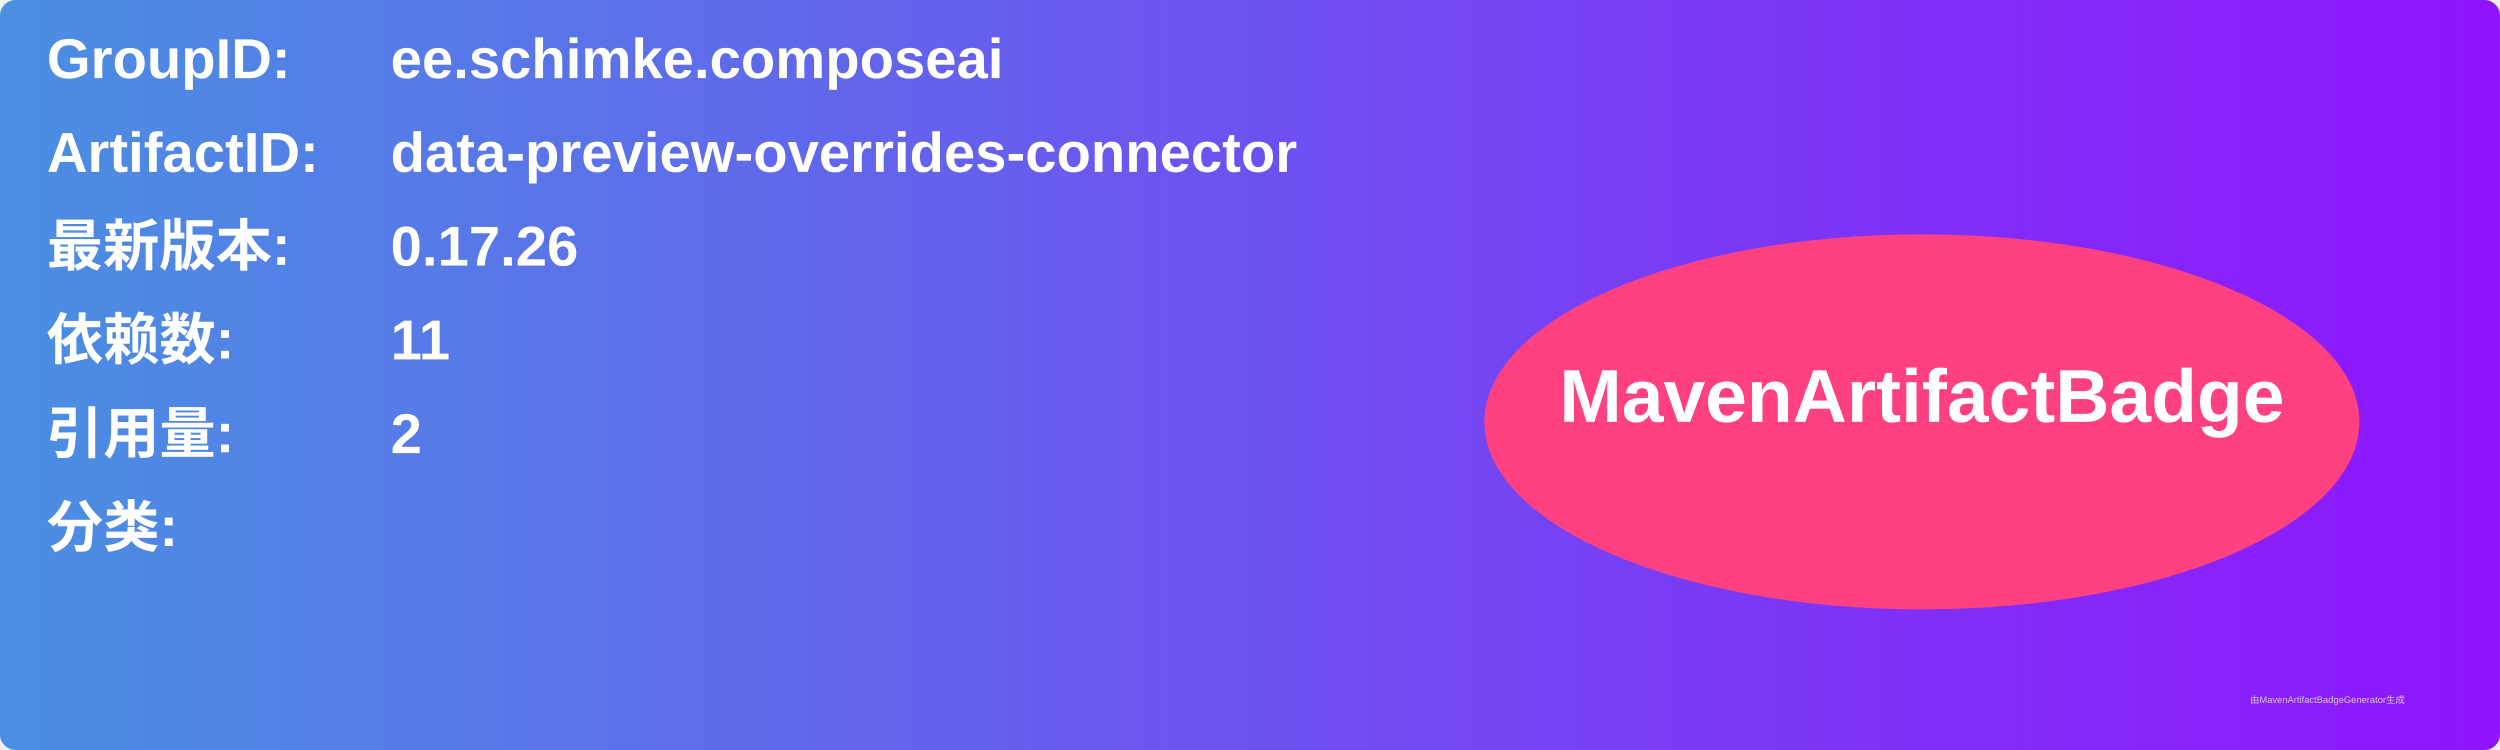
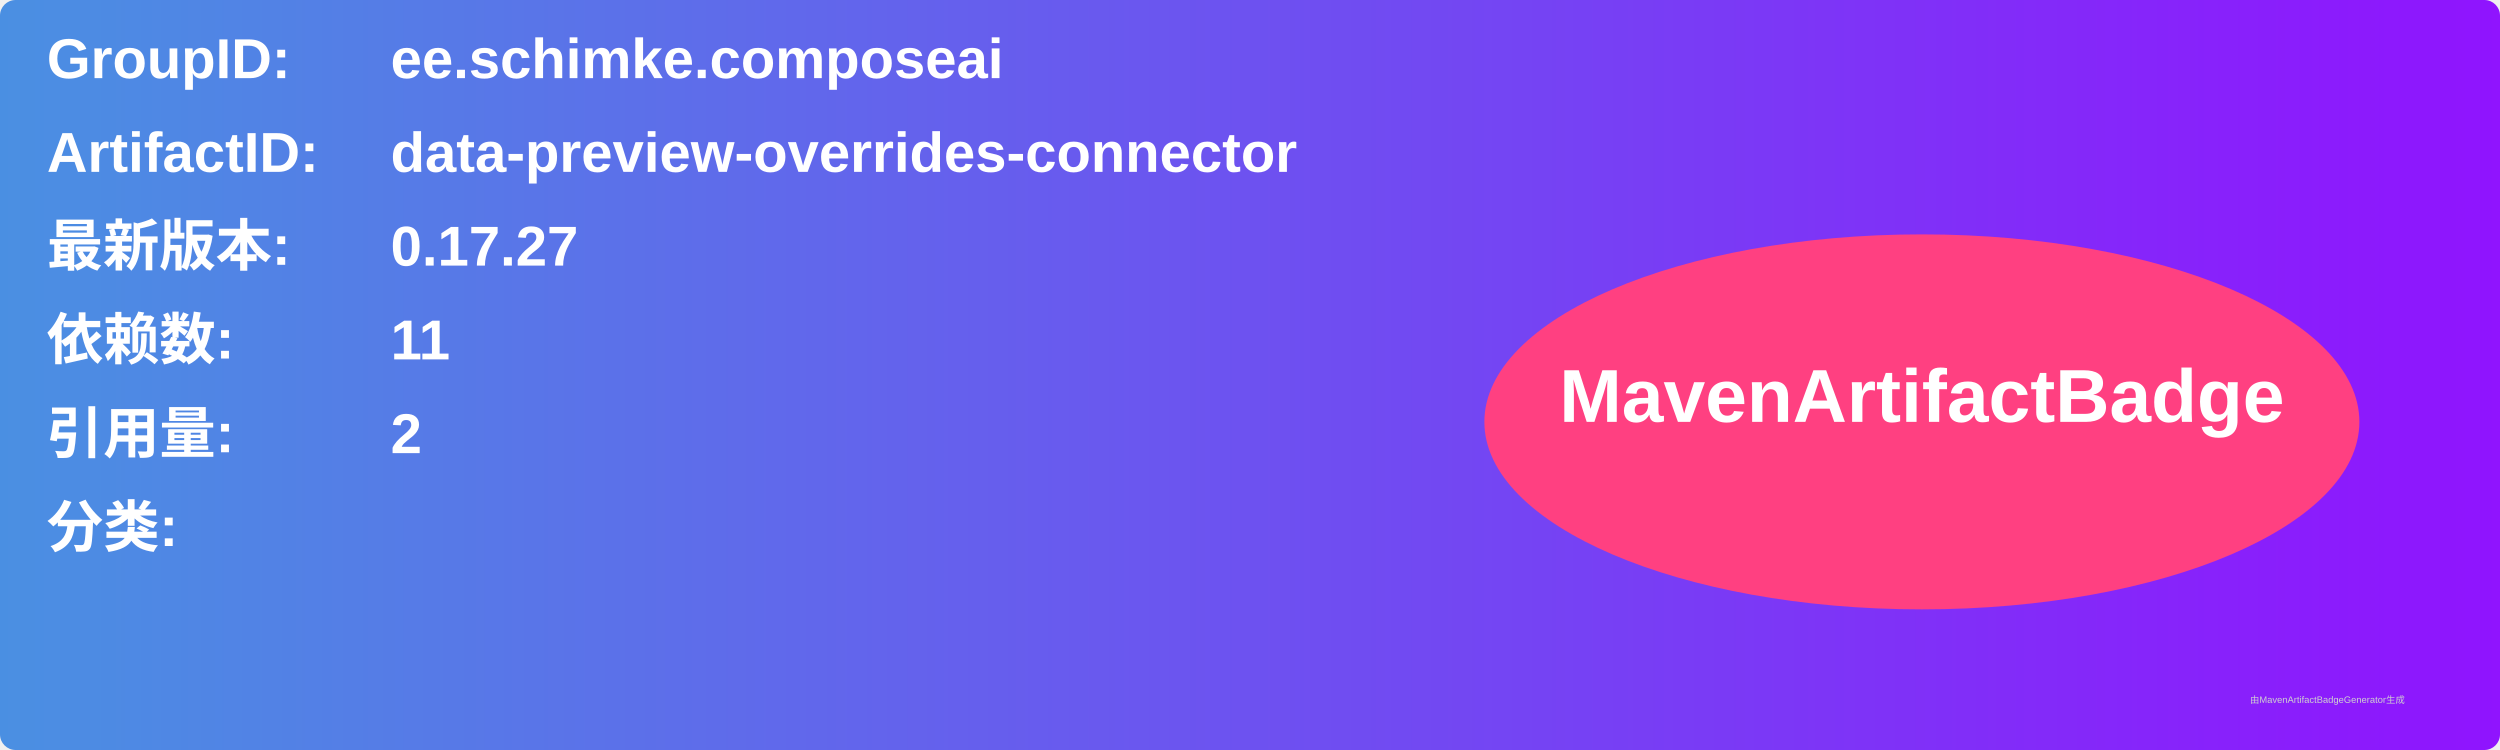
<svg xmlns="http://www.w3.org/2000/svg" width="800" height="240" viewBox="0 0 800 240">
  <linearGradient id="grad" x1="0%" y1="0%" x2="100%" y2="0%">
    <stop offset="0%" stop-color="#4a90e2" />
    <stop offset="100%" stop-color="#9013fe" />
  </linearGradient>
  <rect width="100%" height="100%" rx="5" ry="5" fill="url(#grad)" />
  <g transform="translate(15, 15)">
    <text x="0" y="10" font-family="Arial" font-size="18" fill="white" font-weight="bold" width="260">GroupID:</text>
    <text x="110" y="10" font-family="Arial" font-size="18" fill="white" font-weight="bold" width="460">ee.schimke.composeai</text>
    <text x="0" y="40" font-family="Arial" font-size="18" fill="white" font-weight="bold" width="260">ArtifactID:</text>
    <text x="110" y="40" font-family="Arial" font-size="18" fill="white" font-weight="bold" width="460">data-preview-overrides-connector</text>
    <text x="0" y="70" font-family="Arial" font-size="18" fill="white" font-weight="bold">最新版本:</text>
    <text x="110" y="70" font-family="Arial" font-size="18" fill="white" font-weight="bold">
-       <tspan font-weight="bold">0.17.26</tspan>
+       <tspan font-weight="bold">0.17.27</tspan>
    </text>
    <text x="0" y="100" font-family="Arial" font-size="18" fill="white" font-weight="bold">依赖数: </text>
    <text x="110" y="100" font-family="Arial" font-size="18" fill="white">
      <tspan font-weight="bold">11</tspan>
    </text>
    <text x="0" y="130" font-family="Arial" font-size="18" fill="white" font-weight="bold">引用量: </text>
    <text x="110" y="130" font-family="Arial" font-size="18" fill="white">
      <tspan font-weight="bold">2</tspan>
    </text>
    <text x="0" y="160" font-family="Arial" font-size="18" fill="white" font-weight="bold">分类:</text>
    <text x="10" y="190" font-family="Arial" font-size="10" fill="white">
      <tspan font-weight="bold" />
    </text>
    <ellipse cx="600" cy="120" rx="140" ry="60" fill="#ff4081" />
    <text x="600" y="120" text-anchor="middle" font-family="Arial" font-size="24" fill="white" font-weight="bold">MavenArtifactBadge</text>
  </g>
  <text x="720" y="225" font-family="Arial" font-size="3" fill="#d0d0d0">由MavenArtifactBadgeGenerator生成</text>
</svg>
